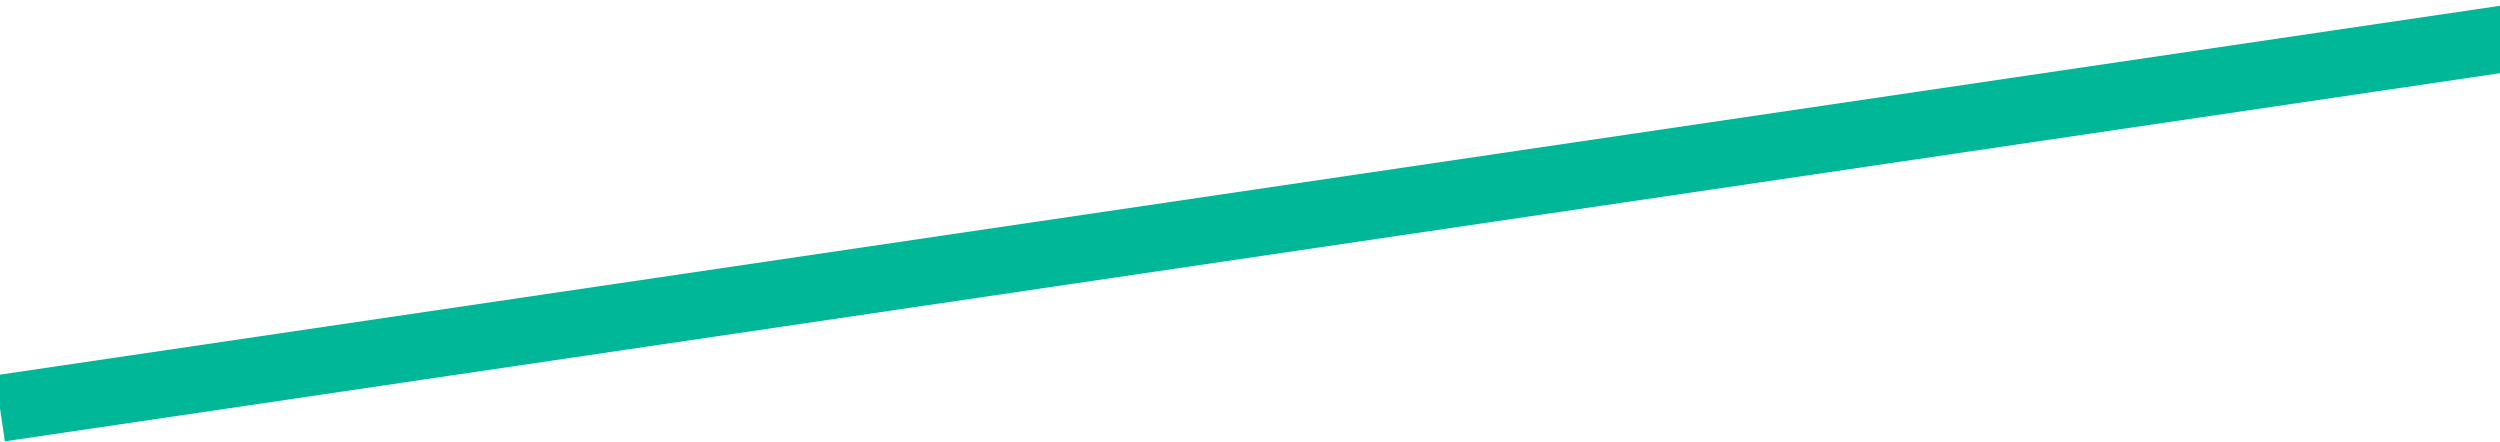
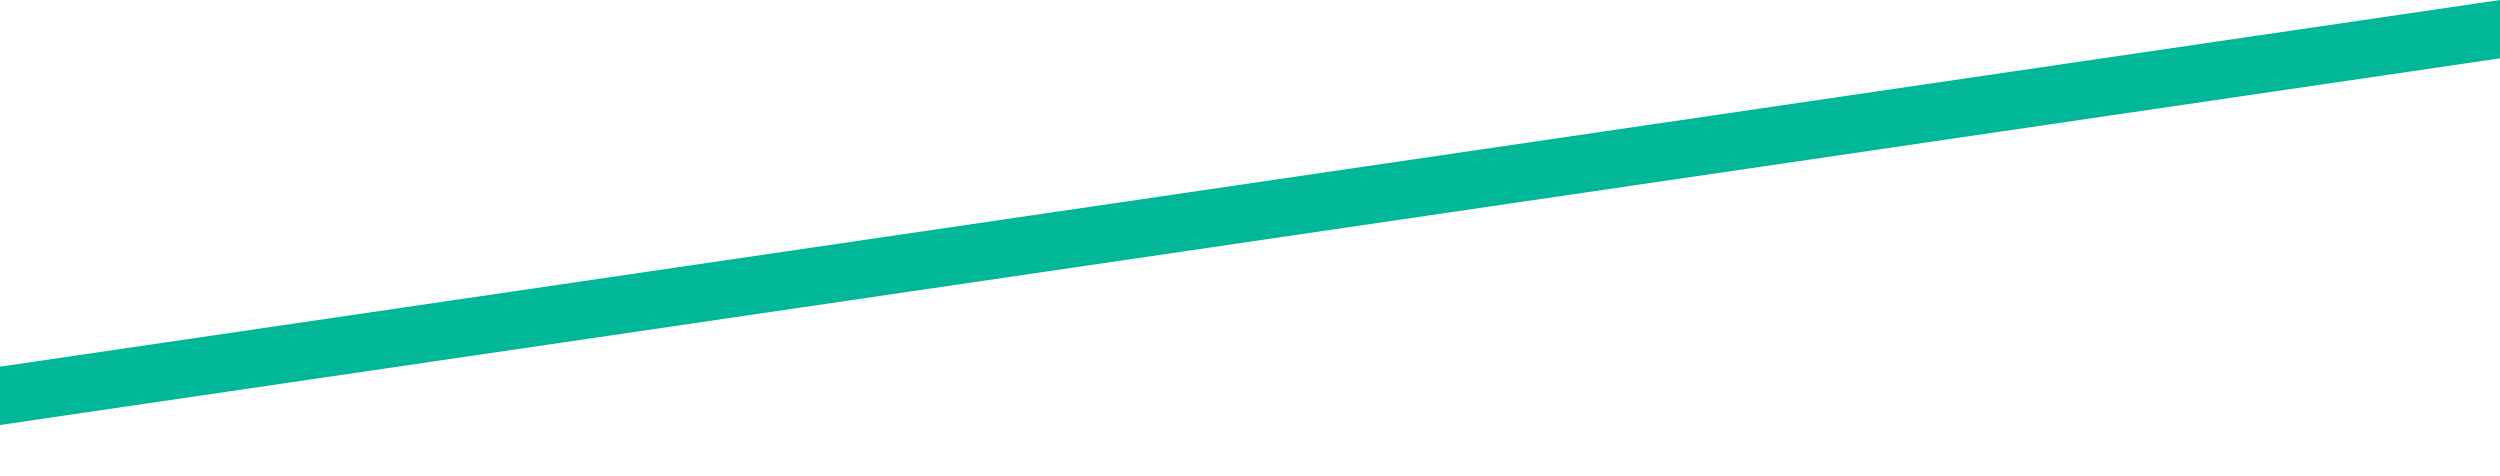
- <svg xmlns="http://www.w3.org/2000/svg" viewBox="0 0 300 53">
-   <line x1="0" y1="49" x2="305" y2="4" style="stroke:rgb(0,183,151);stroke-width:8" />
+ <svg xmlns="http://www.w3.org/2000/svg" viewBox="0 0 300 57">
+   <polygon points="0,51 0,0 300,0 300,4" style="fill:rgb(255,255,255)" />
+   <polygon points="0,44 0,51 300,7 300,0" style="fill:rgb(0,183,151)" />
</svg>
